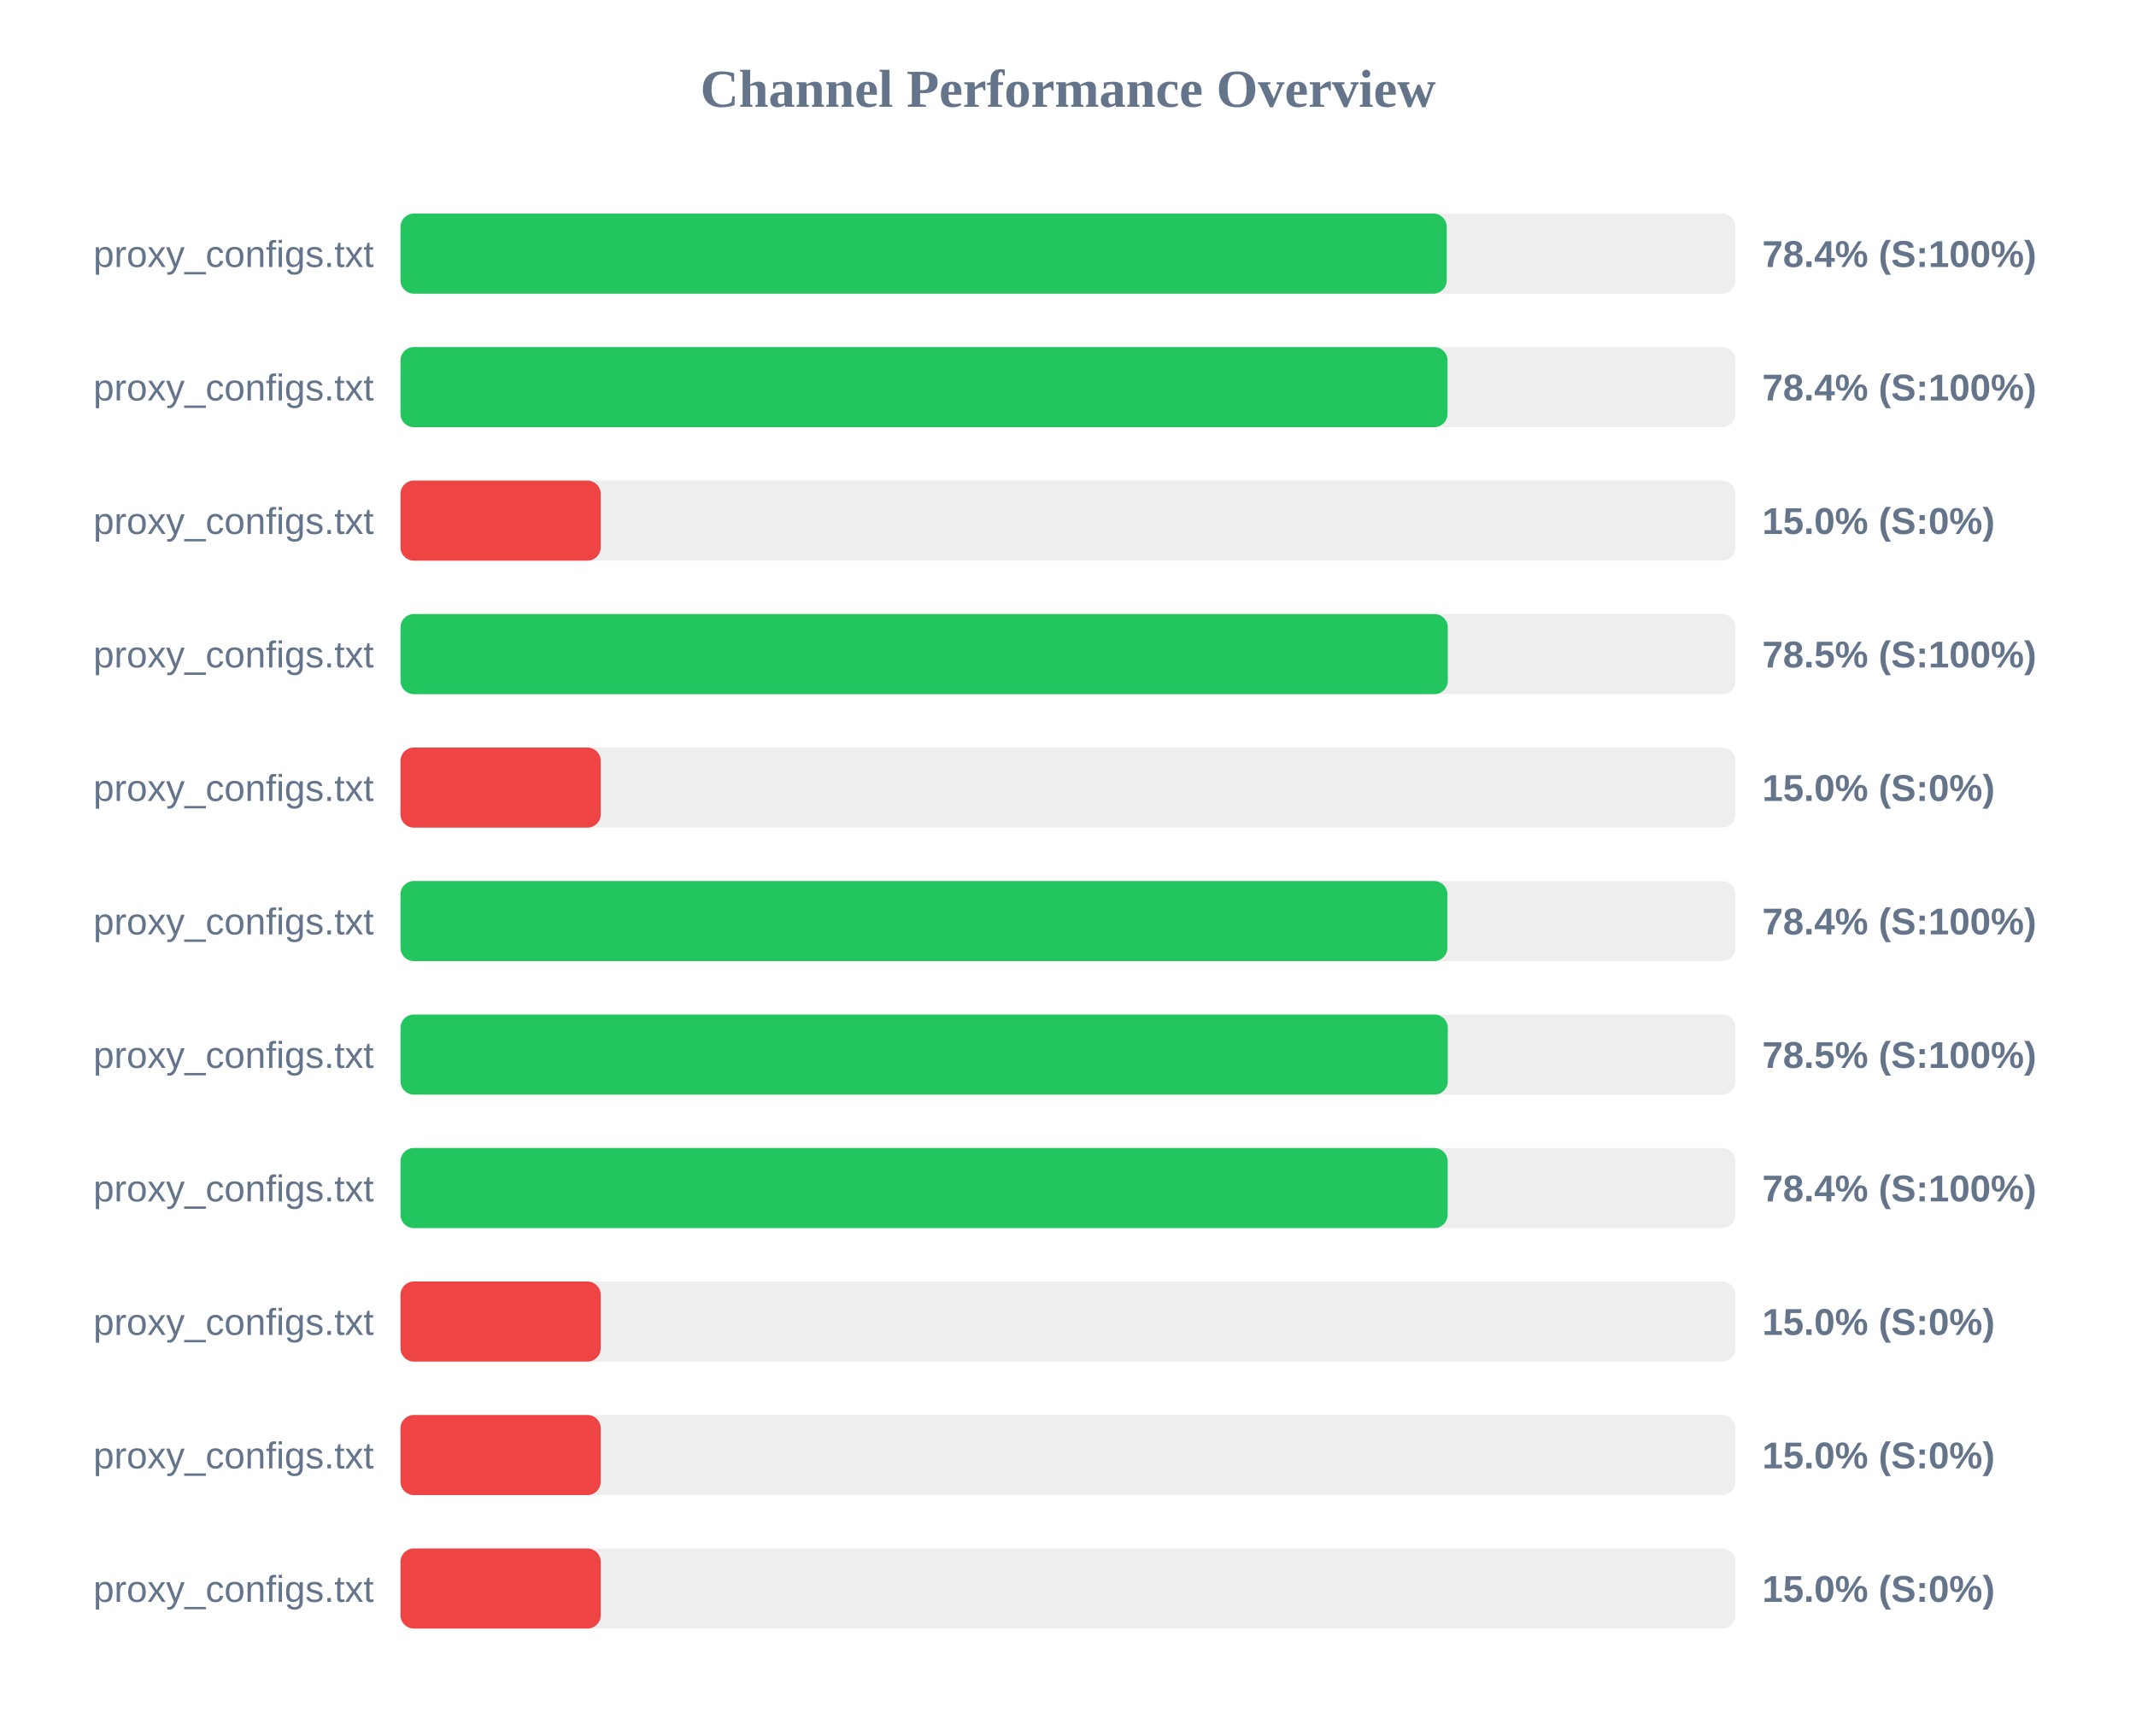
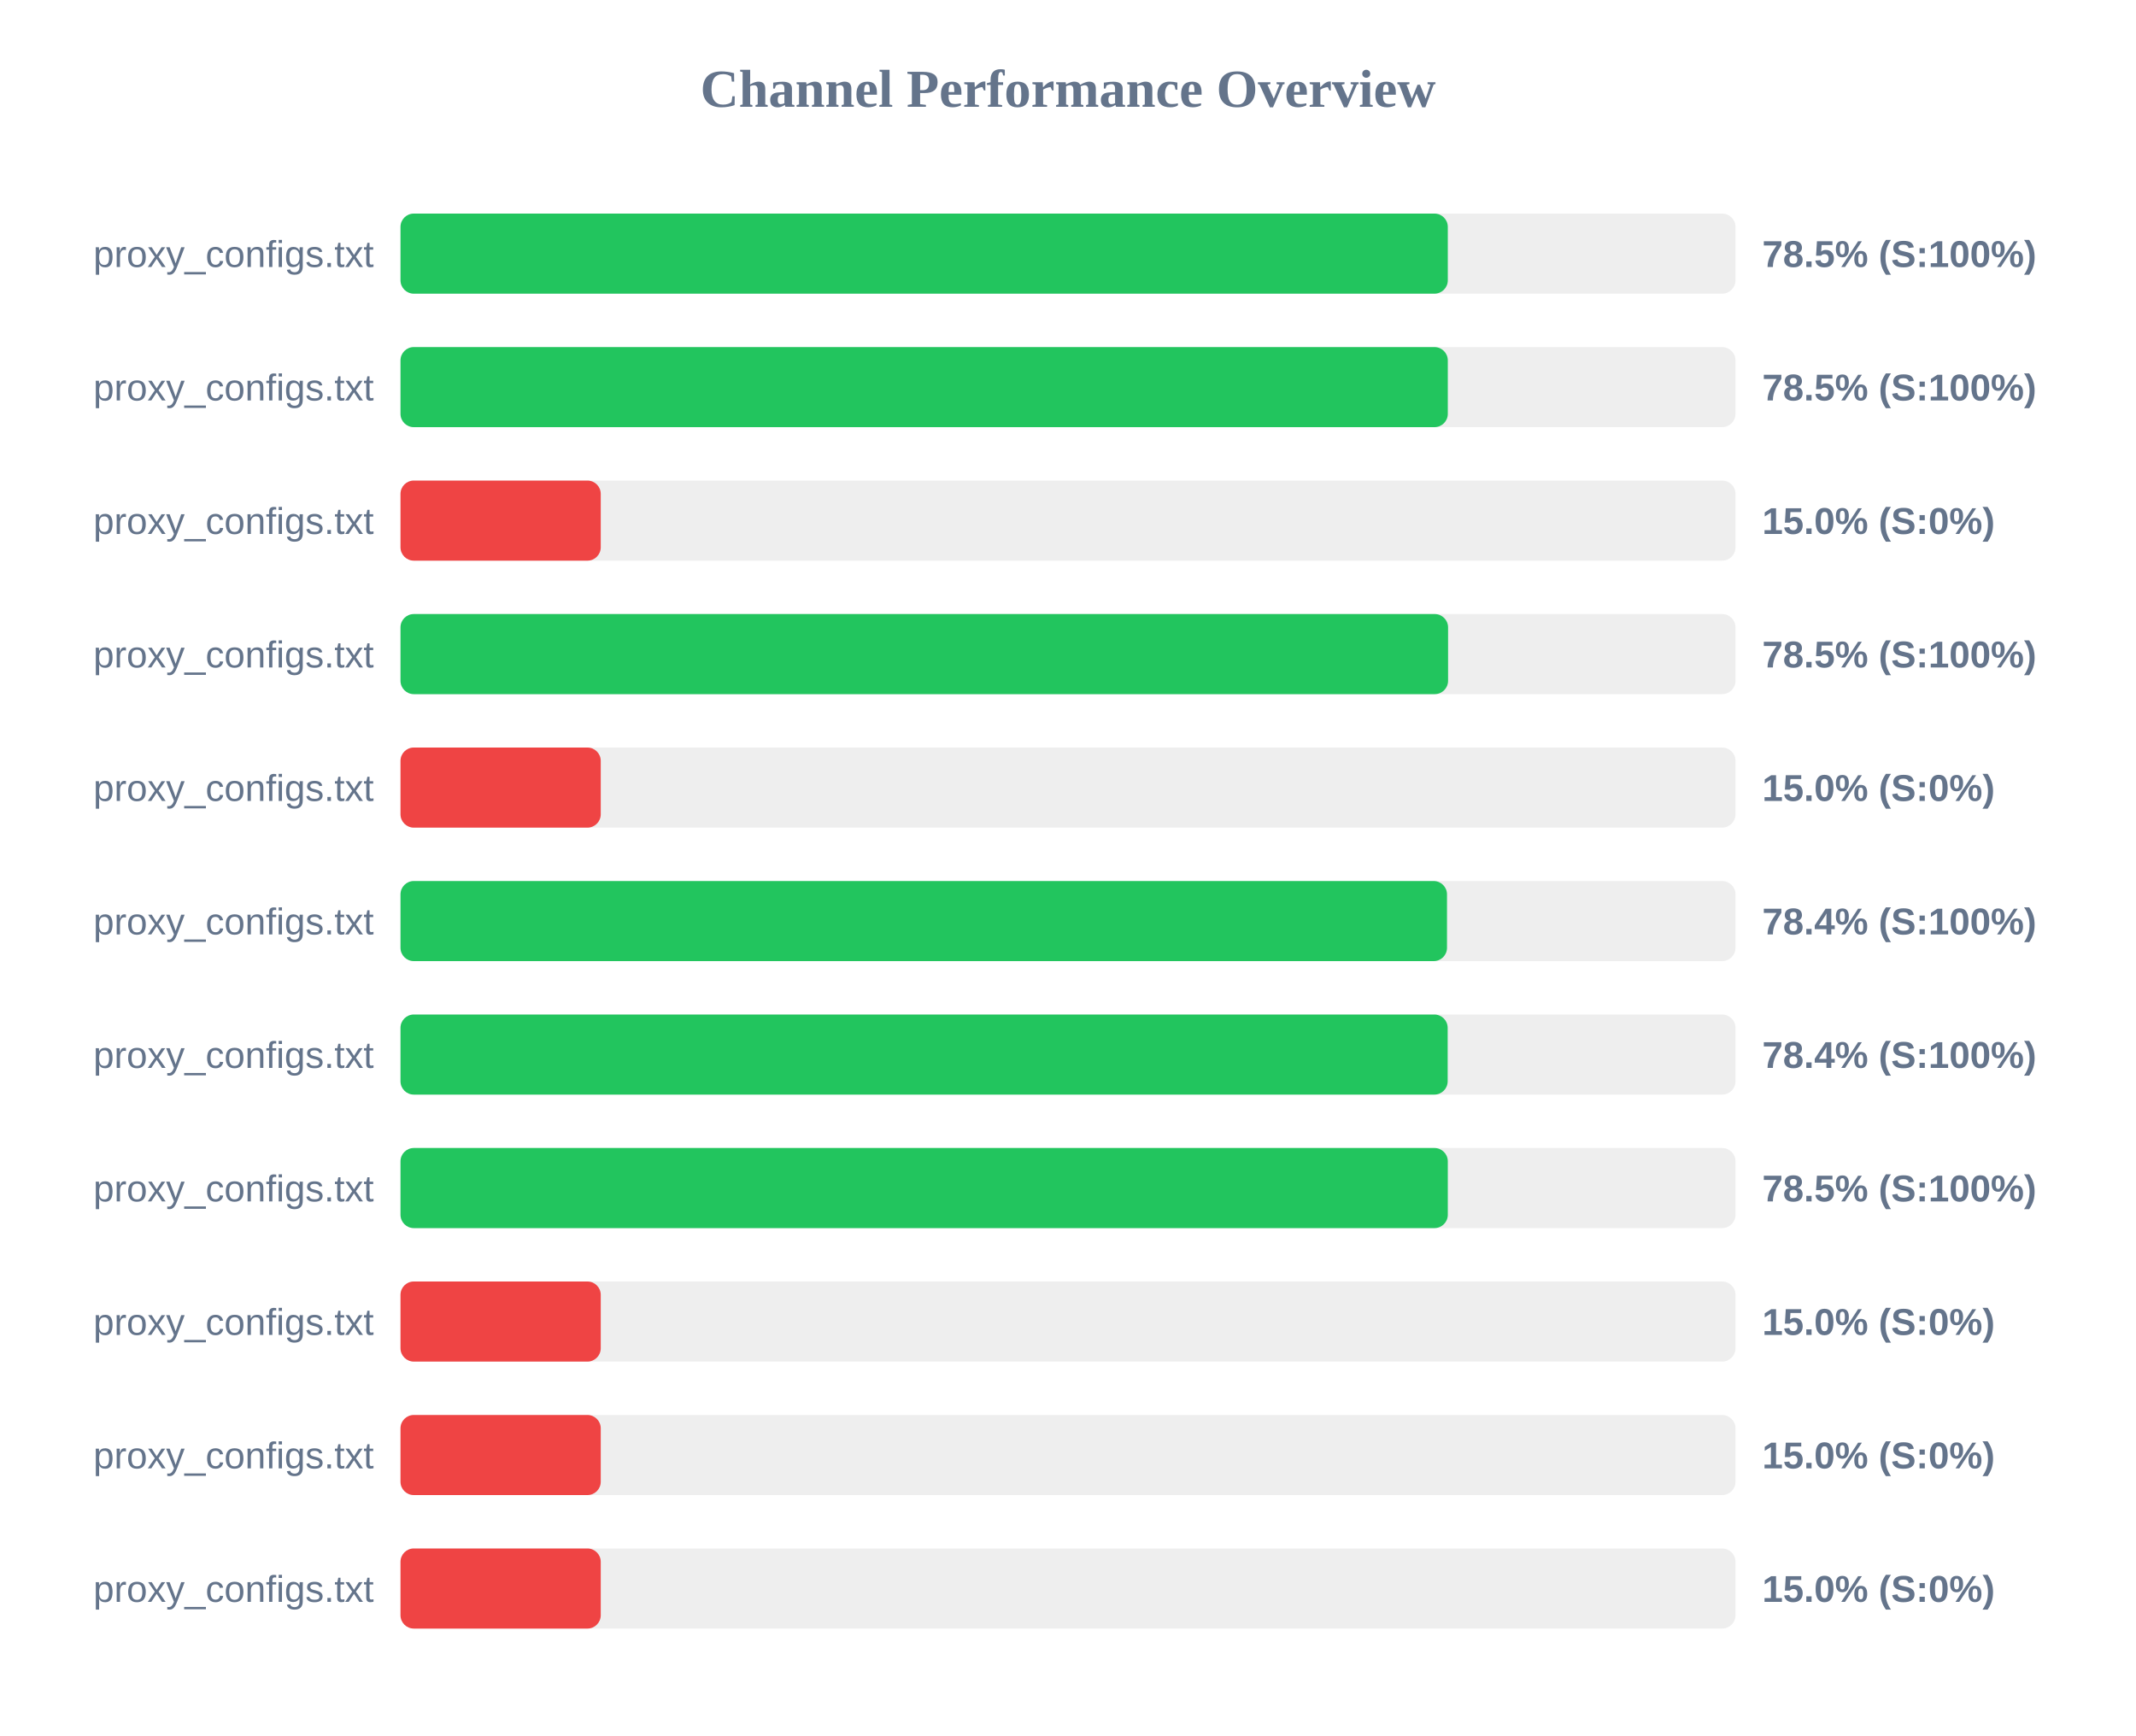
<svg xmlns="http://www.w3.org/2000/svg" width="800" height="650" version="1.1">
  <style>
        .row { font: 14px Arial; fill: #64748b; }
        .score { font: bold 14px Arial; fill: #64748b; }
    </style>
  <text x="400" y="40" text-anchor="middle" font-size="20px" font-weight="bold" fill="#64748b">Channel Performance Overview</text>
  <rect x="150" y="80" width="500" height="30" fill="#eee" rx="5" />
-   <rect x="150" y="80" width="391.85" height="30" fill="#22c55e" rx="5" />
+   <rect x="150" y="80" width="392.25" height="30" fill="#22c55e" rx="5" />
  <text x="140" y="100" text-anchor="end" class="row">proxy_configs.txt</text>
-   <text x="660" y="100" text-anchor="start" class="score">78.4% (S:100%)</text>
+   <text x="660" y="100" text-anchor="start" class="score">78.5% (S:100%)</text>
  <rect x="150" y="130" width="500" height="30" fill="#eee" rx="5" />
-   <rect x="150" y="130" width="392.15" height="30" fill="#22c55e" rx="5" />
+   <rect x="150" y="130" width="392.25" height="30" fill="#22c55e" rx="5" />
  <text x="140" y="150" text-anchor="end" class="row">proxy_configs.txt</text>
-   <text x="660" y="150" text-anchor="start" class="score">78.4% (S:100%)</text>
+   <text x="660" y="150" text-anchor="start" class="score">78.5% (S:100%)</text>
  <rect x="150" y="180" width="500" height="30" fill="#eee" rx="5" />
  <rect x="150" y="180" width="75.0" height="30" fill="#ef4444" rx="5" />
  <text x="140" y="200" text-anchor="end" class="row">proxy_configs.txt</text>
  <text x="660" y="200" text-anchor="start" class="score">15.0% (S:0%)</text>
  <rect x="150" y="230" width="500" height="30" fill="#eee" rx="5" />
-   <rect x="150" y="230" width="392.25" height="30" fill="#22c55e" rx="5" />
+   <rect x="150" y="230" width="392.35" height="30" fill="#22c55e" rx="5" />
  <text x="140" y="250" text-anchor="end" class="row">proxy_configs.txt</text>
  <text x="660" y="250" text-anchor="start" class="score">78.5% (S:100%)</text>
  <rect x="150" y="280" width="500" height="30" fill="#eee" rx="5" />
  <rect x="150" y="280" width="75.0" height="30" fill="#ef4444" rx="5" />
  <text x="140" y="300" text-anchor="end" class="row">proxy_configs.txt</text>
  <text x="660" y="300" text-anchor="start" class="score">15.0% (S:0%)</text>
  <rect x="150" y="330" width="500" height="30" fill="#eee" rx="5" />
-   <rect x="150" y="330" width="392.1" height="30" fill="#22c55e" rx="5" />
+   <rect x="150" y="330" width="391.95" height="30" fill="#22c55e" rx="5" />
  <text x="140" y="350" text-anchor="end" class="row">proxy_configs.txt</text>
  <text x="660" y="350" text-anchor="start" class="score">78.4% (S:100%)</text>
  <rect x="150" y="380" width="500" height="30" fill="#eee" rx="5" />
-   <rect x="150" y="380" width="392.25" height="30" fill="#22c55e" rx="5" />
+   <rect x="150" y="380" width="392.2" height="30" fill="#22c55e" rx="5" />
  <text x="140" y="400" text-anchor="end" class="row">proxy_configs.txt</text>
-   <text x="660" y="400" text-anchor="start" class="score">78.5% (S:100%)</text>
+   <text x="660" y="400" text-anchor="start" class="score">78.4% (S:100%)</text>
  <rect x="150" y="430" width="500" height="30" fill="#eee" rx="5" />
-   <rect x="150" y="430" width="392.2" height="30" fill="#22c55e" rx="5" />
+   <rect x="150" y="430" width="392.25" height="30" fill="#22c55e" rx="5" />
  <text x="140" y="450" text-anchor="end" class="row">proxy_configs.txt</text>
-   <text x="660" y="450" text-anchor="start" class="score">78.4% (S:100%)</text>
+   <text x="660" y="450" text-anchor="start" class="score">78.5% (S:100%)</text>
  <rect x="150" y="480" width="500" height="30" fill="#eee" rx="5" />
  <rect x="150" y="480" width="75.0" height="30" fill="#ef4444" rx="5" />
  <text x="140" y="500" text-anchor="end" class="row">proxy_configs.txt</text>
  <text x="660" y="500" text-anchor="start" class="score">15.0% (S:0%)</text>
  <rect x="150" y="530" width="500" height="30" fill="#eee" rx="5" />
  <rect x="150" y="530" width="75.0" height="30" fill="#ef4444" rx="5" />
  <text x="140" y="550" text-anchor="end" class="row">proxy_configs.txt</text>
  <text x="660" y="550" text-anchor="start" class="score">15.0% (S:0%)</text>
  <rect x="150" y="580" width="500" height="30" fill="#eee" rx="5" />
  <rect x="150" y="580" width="75.0" height="30" fill="#ef4444" rx="5" />
  <text x="140" y="600" text-anchor="end" class="row">proxy_configs.txt</text>
  <text x="660" y="600" text-anchor="start" class="score">15.0% (S:0%)</text>
</svg>
